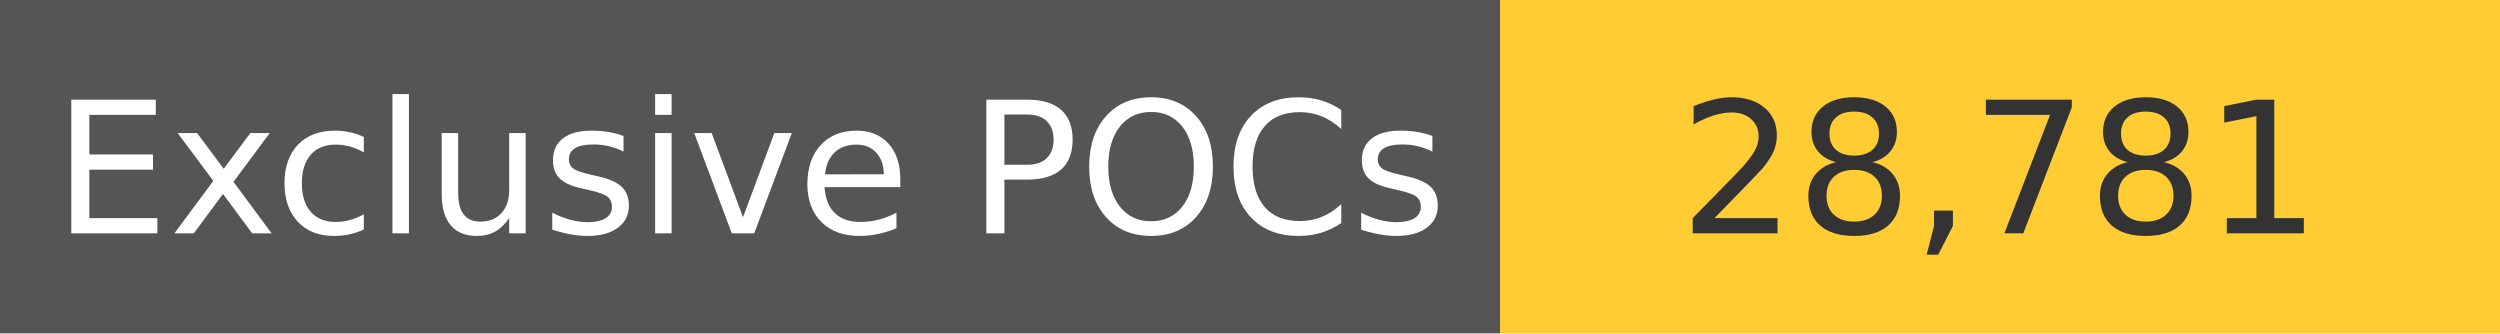
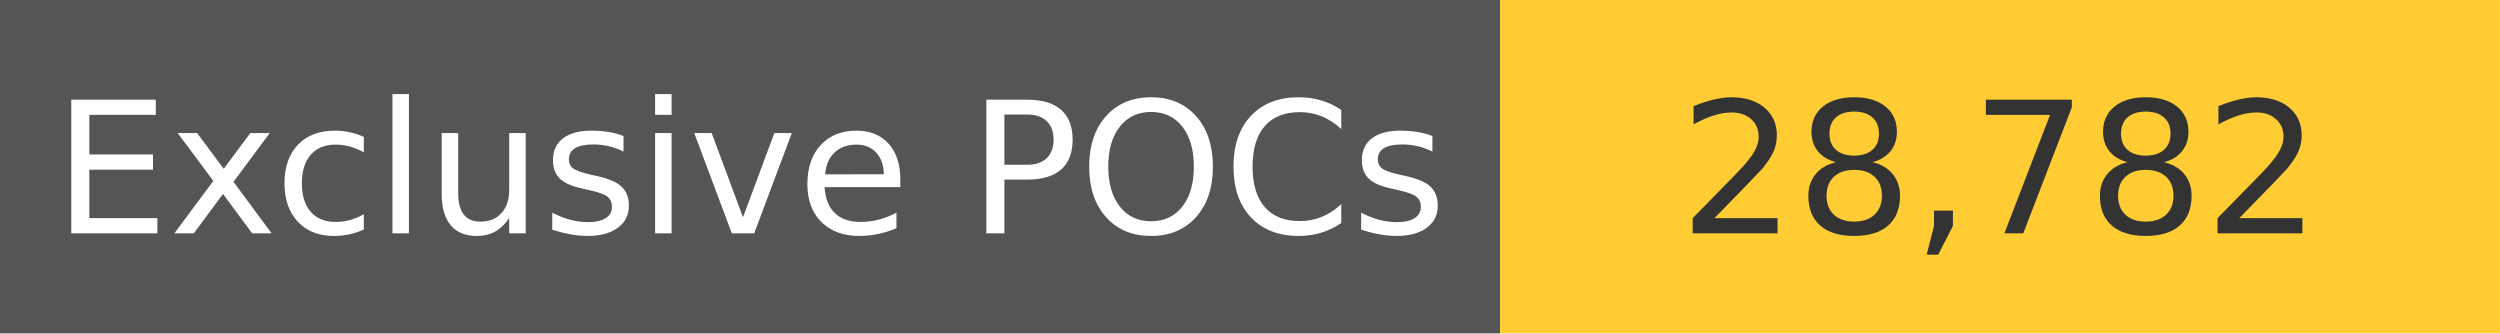
<svg xmlns="http://www.w3.org/2000/svg" width="150" height="20" role="img">
  <linearGradient id="s" x2="0" y2="100%">
    <stop offset="0" stop-color="#bbb" stop-opacity=".1" />
    <stop offset="1" stop-opacity=".1" />
  </linearGradient>
  <g>
    <rect width="90" height="20" fill="#555" />
    <rect x="90" width="267" height="20" fill="#ffcc33" />
  </g>
  <g fill="#fff" text-anchor="middle" font-family="Verdana,Geneva,DejaVu Sans,sans-serif" text-rendering="geometricPrecision" font-size="110">
    <text x="450" y="140" transform="scale(.1)" fill="#fff">
            Exclusive POCs
        </text>
    <text x="1200" y="140" transform="scale(.1)" fill="#333">
-             28,781
+             28,782
        </text>
  </g>
</svg>
